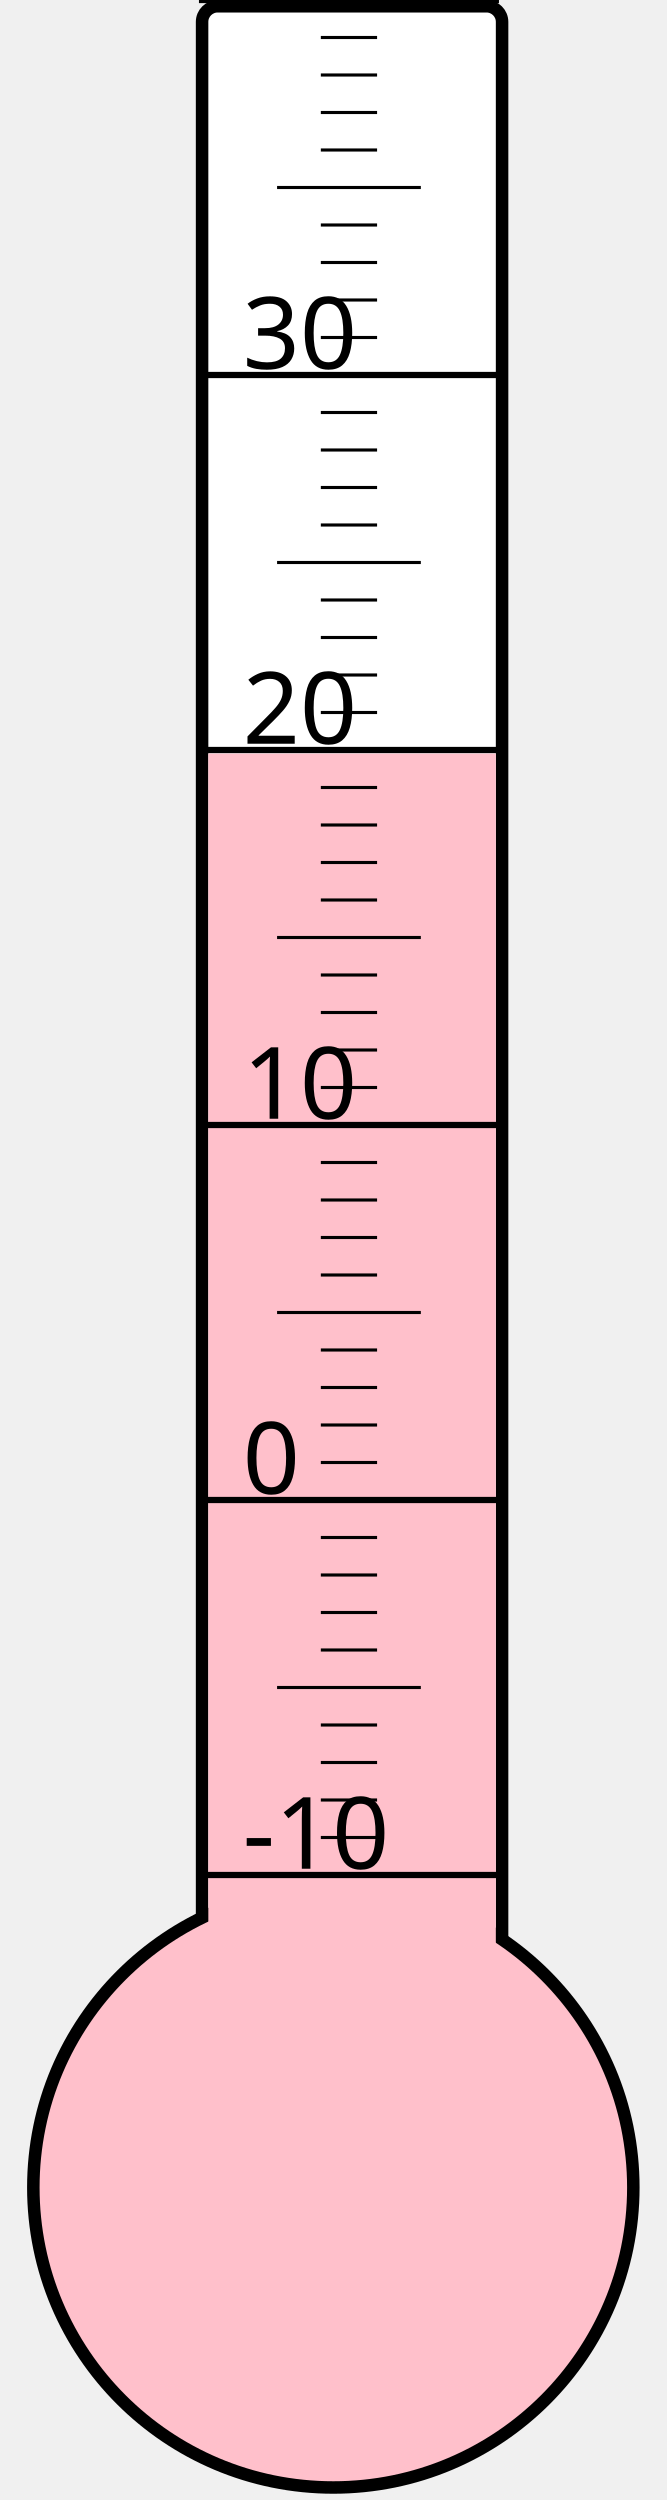
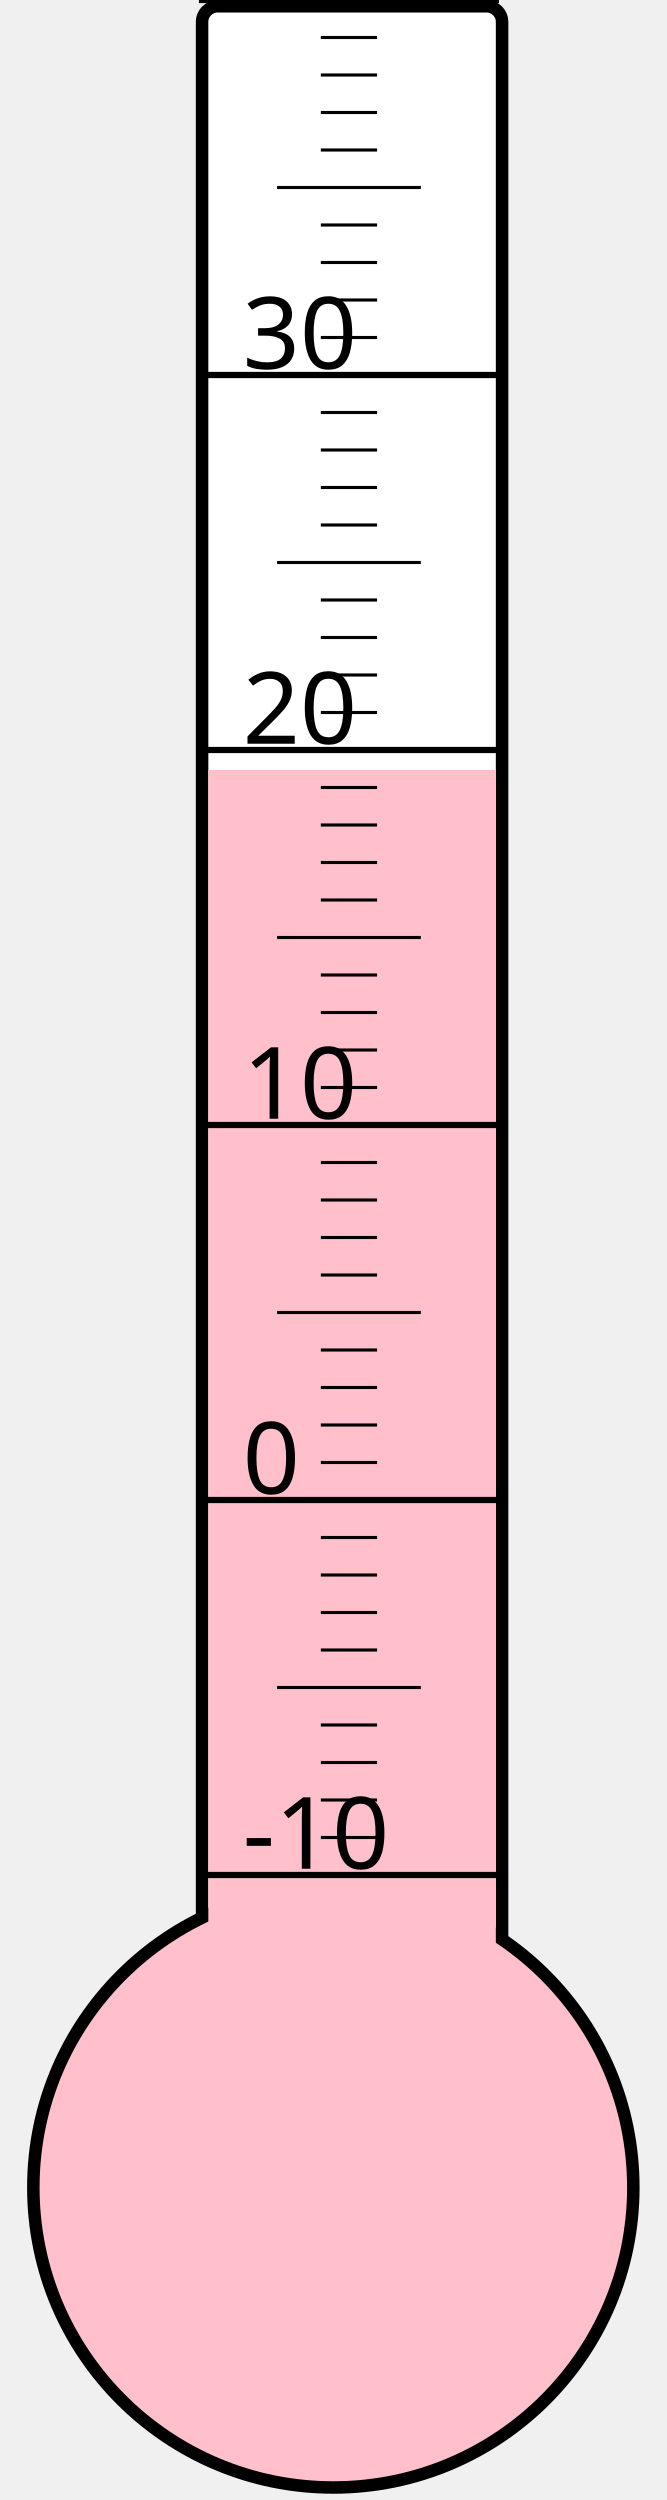
<svg xmlns="http://www.w3.org/2000/svg" width="40px" height="150px" viewBox="0 0 200 800">
  <rect width="200" height="800" x="0" y="0" style="fill: #ffffeb; fill-opacity: 0;" />
  <rect width="96" height="680" x="58" y="2" rx="5" ry="5" style="fill: white; fill-opacity: 1; stroke: black; stroke-width: 4;" />
  <circle cx="100" cy="700" r="96" style="fill: pink; stroke: black; stroke-width: 4;" />
-   <rect width="92" height="458.875" x="60" y="241.125" style="fill: pink; fill-opacity: 1; stroke-width: 0;" />
+   <rect width="92" height="453.625" x="60" y="246.375" style="fill: pink; fill-opacity: 1; stroke-width: 0;" />
  <text x="71" y="598" style="font-family: sans-serif; font-size: 24pt;">-10</text>
  <text x="71" y="478" style="font-family: sans-serif; font-size: 24pt;">0</text>
  <text x="71" y="358" style="font-family: sans-serif; font-size: 24pt;">10</text>
  <text x="71" y="238" style="font-family: sans-serif; font-size: 24pt;">20</text>
  <text x="71" y="118" style="font-family: sans-serif; font-size: 24pt;">30</text>
  <g style="stroke: black;">
    <line x1="57" y1="600" x2="153" y2="600" style="stroke-width: 2;" />
    <line x1="96" y1="588" x2="114" y2="588" style="stroke-width: 1;" />
    <line x1="96" y1="576" x2="114" y2="576" style="stroke-width: 1;" />
    <line x1="96" y1="564" x2="114" y2="564" style="stroke-width: 1;" />
    <line x1="96" y1="552" x2="114" y2="552" style="stroke-width: 1;" />
    <line x1="82" y1="540" x2="128" y2="540" style="stroke-width: 1;" />
    <line x1="96" y1="528" x2="114" y2="528" style="stroke-width: 1;" />
    <line x1="96" y1="516" x2="114" y2="516" style="stroke-width: 1;" />
    <line x1="96" y1="504" x2="114" y2="504" style="stroke-width: 1;" />
    <line x1="96" y1="492" x2="114" y2="492" style="stroke-width: 1;" />
    <line x1="57" y1="480" x2="153" y2="480" style="stroke-width: 2;" />
    <line x1="96" y1="468" x2="114" y2="468" style="stroke-width: 1;" />
    <line x1="96" y1="456" x2="114" y2="456" style="stroke-width: 1;" />
    <line x1="96" y1="444" x2="114" y2="444" style="stroke-width: 1;" />
    <line x1="96" y1="432" x2="114" y2="432" style="stroke-width: 1;" />
    <line x1="82" y1="420" x2="128" y2="420" style="stroke-width: 1;" />
    <line x1="96" y1="408" x2="114" y2="408" style="stroke-width: 1;" />
    <line x1="96" y1="396" x2="114" y2="396" style="stroke-width: 1;" />
    <line x1="96" y1="384" x2="114" y2="384" style="stroke-width: 1;" />
    <line x1="96" y1="372" x2="114" y2="372" style="stroke-width: 1;" />
    <line x1="57" y1="360" x2="153" y2="360" style="stroke-width: 2;" />
    <line x1="96" y1="348" x2="114" y2="348" style="stroke-width: 1;" />
    <line x1="96" y1="336" x2="114" y2="336" style="stroke-width: 1;" />
    <line x1="96" y1="324" x2="114" y2="324" style="stroke-width: 1;" />
    <line x1="96" y1="312" x2="114" y2="312" style="stroke-width: 1;" />
    <line x1="82" y1="300" x2="128" y2="300" style="stroke-width: 1;" />
    <line x1="96" y1="288" x2="114" y2="288" style="stroke-width: 1;" />
    <line x1="96" y1="276" x2="114" y2="276" style="stroke-width: 1;" />
    <line x1="96" y1="264" x2="114" y2="264" style="stroke-width: 1;" />
    <line x1="96" y1="252" x2="114" y2="252" style="stroke-width: 1;" />
    <line x1="57" y1="240" x2="153" y2="240" style="stroke-width: 2;" />
    <line x1="96" y1="228" x2="114" y2="228" style="stroke-width: 1;" />
    <line x1="96" y1="216" x2="114" y2="216" style="stroke-width: 1;" />
    <line x1="96" y1="204" x2="114" y2="204" style="stroke-width: 1;" />
    <line x1="96" y1="192" x2="114" y2="192" style="stroke-width: 1;" />
    <line x1="82" y1="180" x2="128" y2="180" style="stroke-width: 1;" />
    <line x1="96" y1="168" x2="114" y2="168" style="stroke-width: 1;" />
    <line x1="96" y1="156" x2="114" y2="156" style="stroke-width: 1;" />
    <line x1="96" y1="144" x2="114" y2="144" style="stroke-width: 1;" />
    <line x1="96" y1="132" x2="114" y2="132" style="stroke-width: 1;" />
    <line x1="57" y1="120" x2="153" y2="120" style="stroke-width: 2;" />
    <line x1="96" y1="108" x2="114" y2="108" style="stroke-width: 1;" />
    <line x1="96" y1="96" x2="114" y2="96" style="stroke-width: 1;" />
    <line x1="96" y1="84" x2="114" y2="84" style="stroke-width: 1;" />
    <line x1="96" y1="72" x2="114" y2="72" style="stroke-width: 1;" />
    <line x1="82" y1="60" x2="128" y2="60" style="stroke-width: 1;" />
    <line x1="96" y1="48" x2="114" y2="48" style="stroke-width: 1;" />
    <line x1="96" y1="36" x2="114" y2="36" style="stroke-width: 1;" />
    <line x1="96" y1="24" x2="114" y2="24" style="stroke-width: 1;" />
    <line x1="96" y1="12" x2="114" y2="12" style="stroke-width: 1;" />
    <line x1="57" y1="0" x2="153" y2="0" style="stroke-width: 2;" />
  </g>
</svg>
